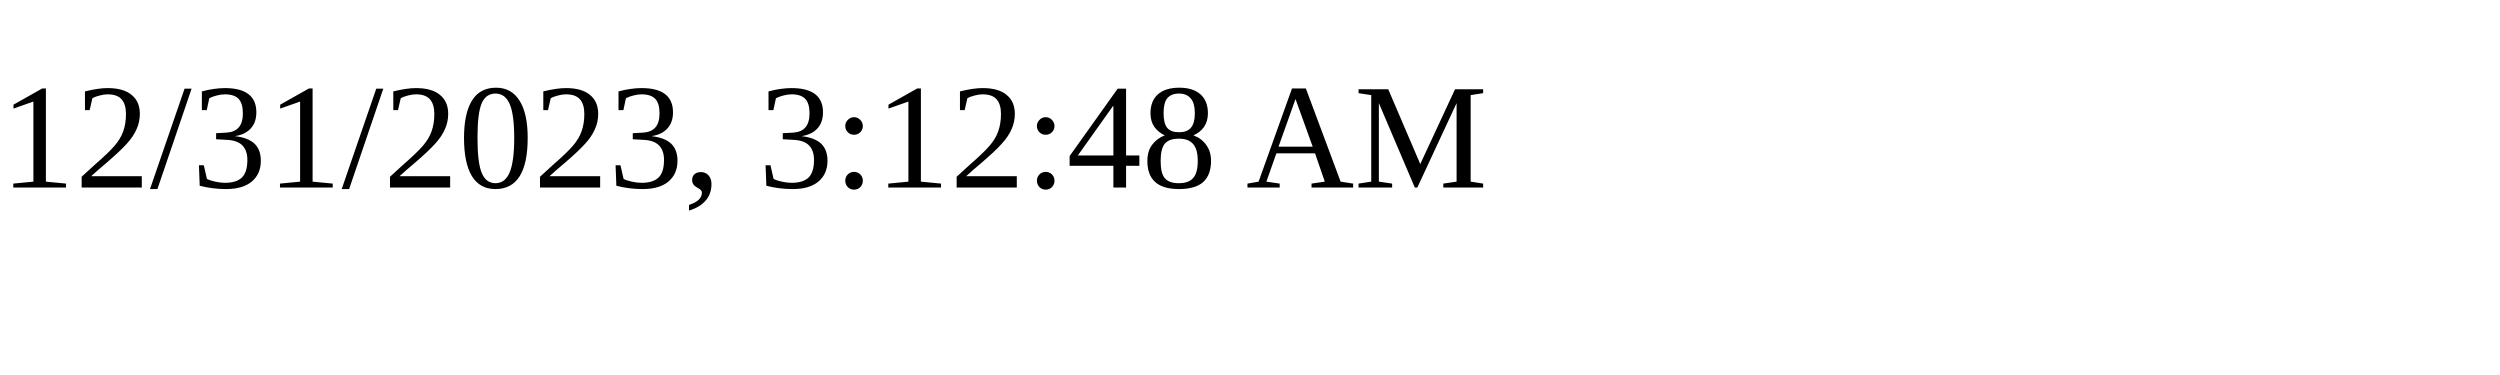
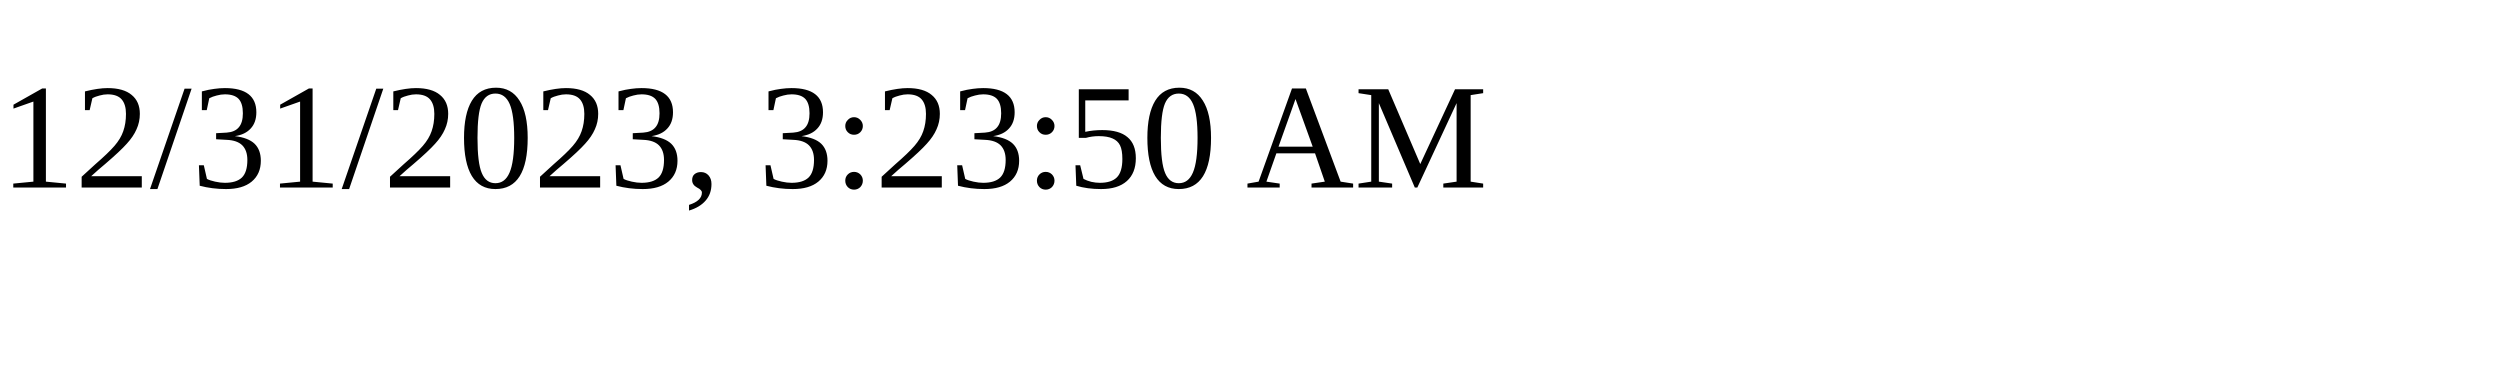
<svg xmlns="http://www.w3.org/2000/svg" height="30" width="200">
-   <text x="0" y="15">12/31/2023, 3:12:48 AM</text>
+   <text x="0" y="15">12/31/2023, 3:23:50 AM</text>
</svg>
